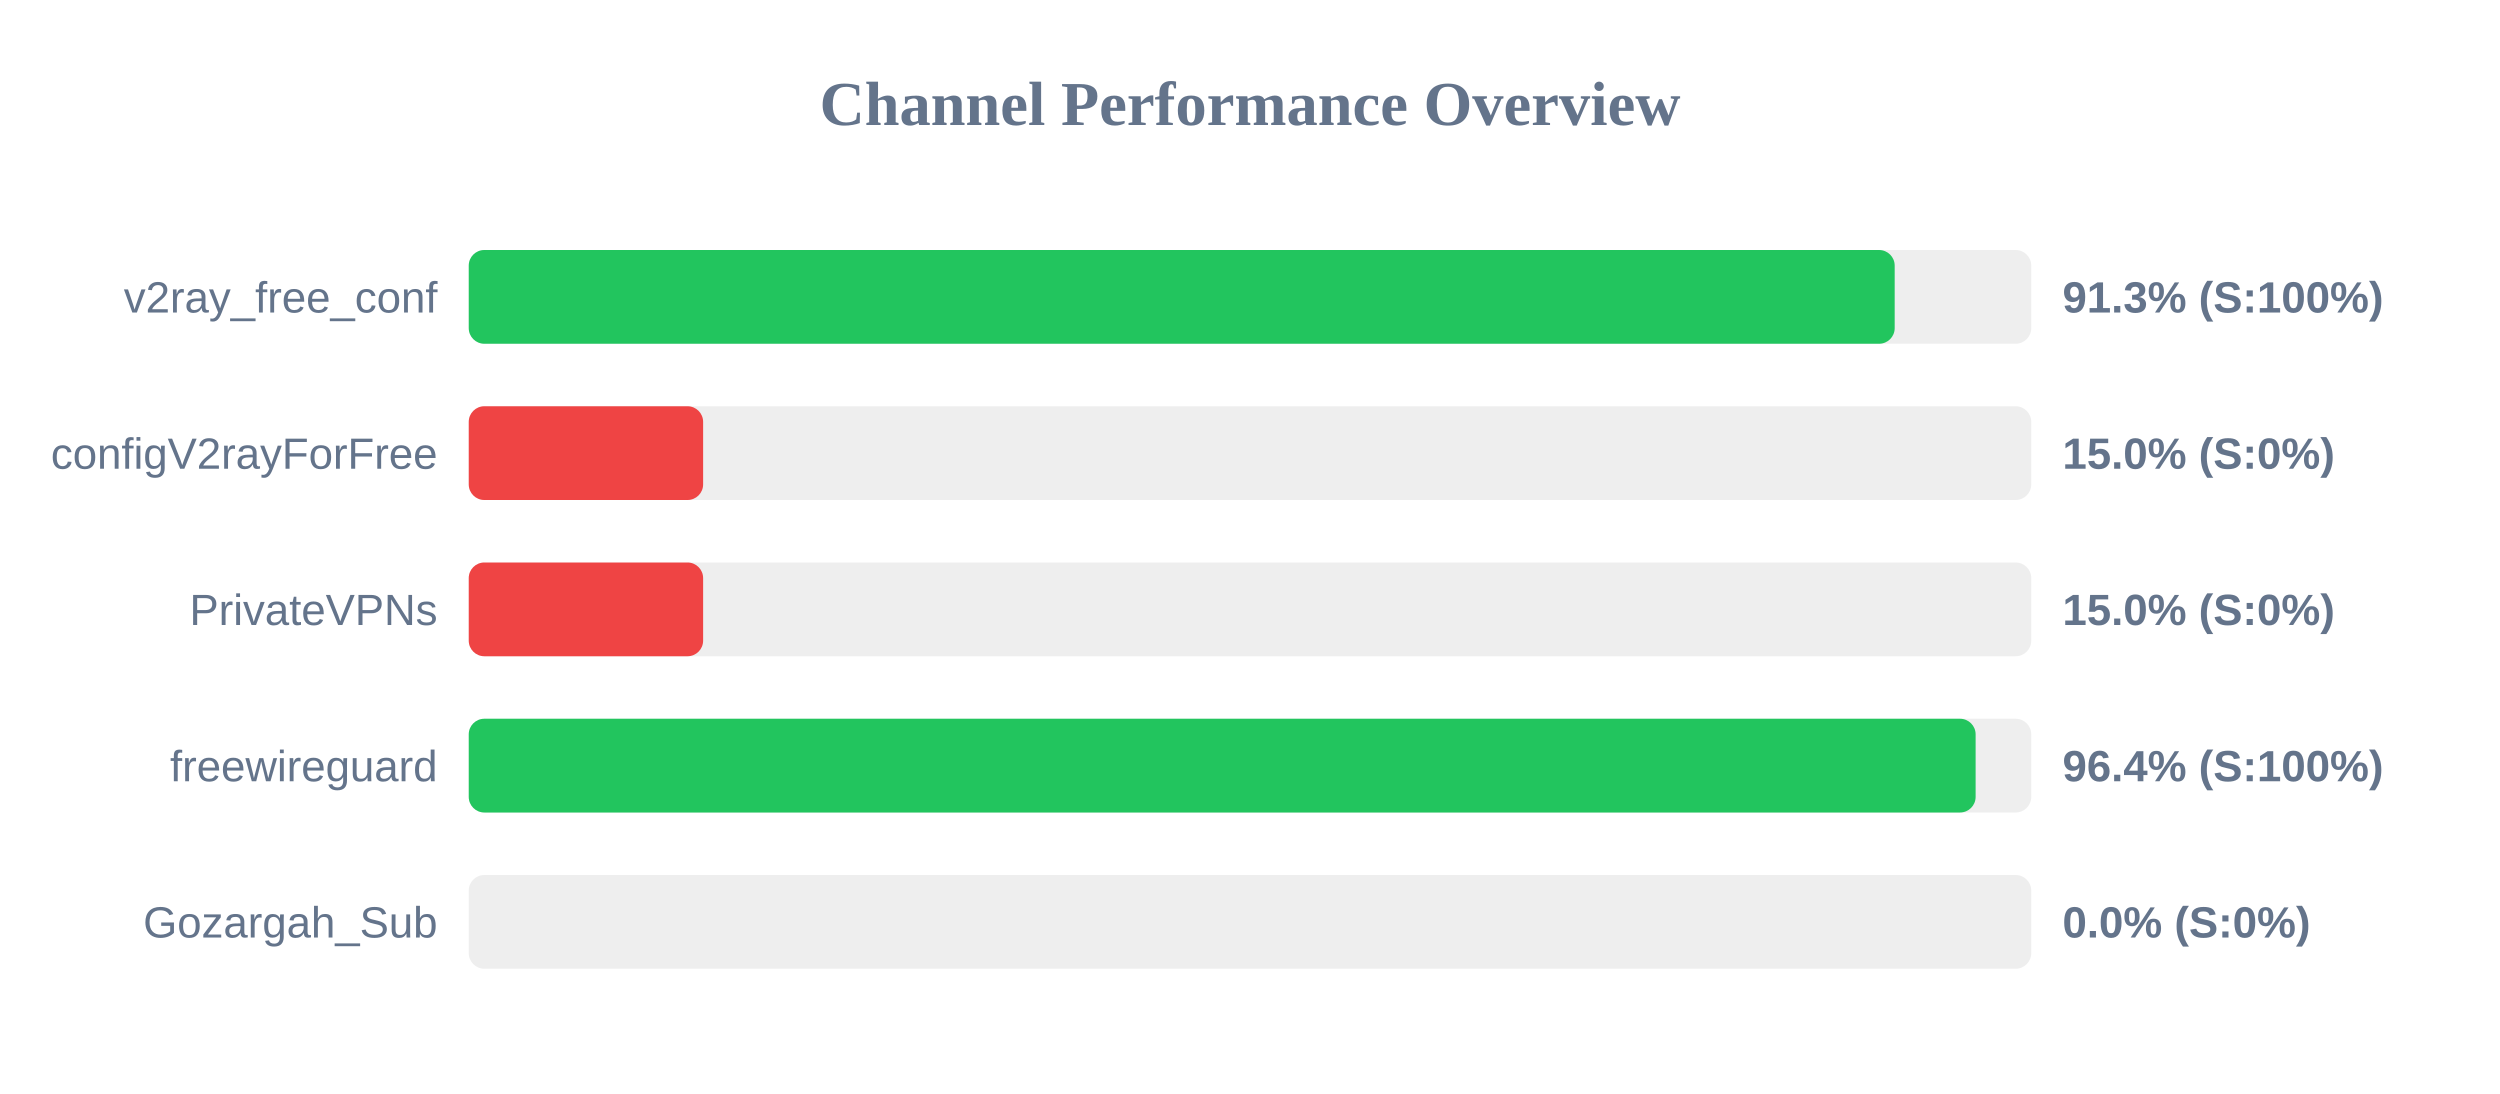
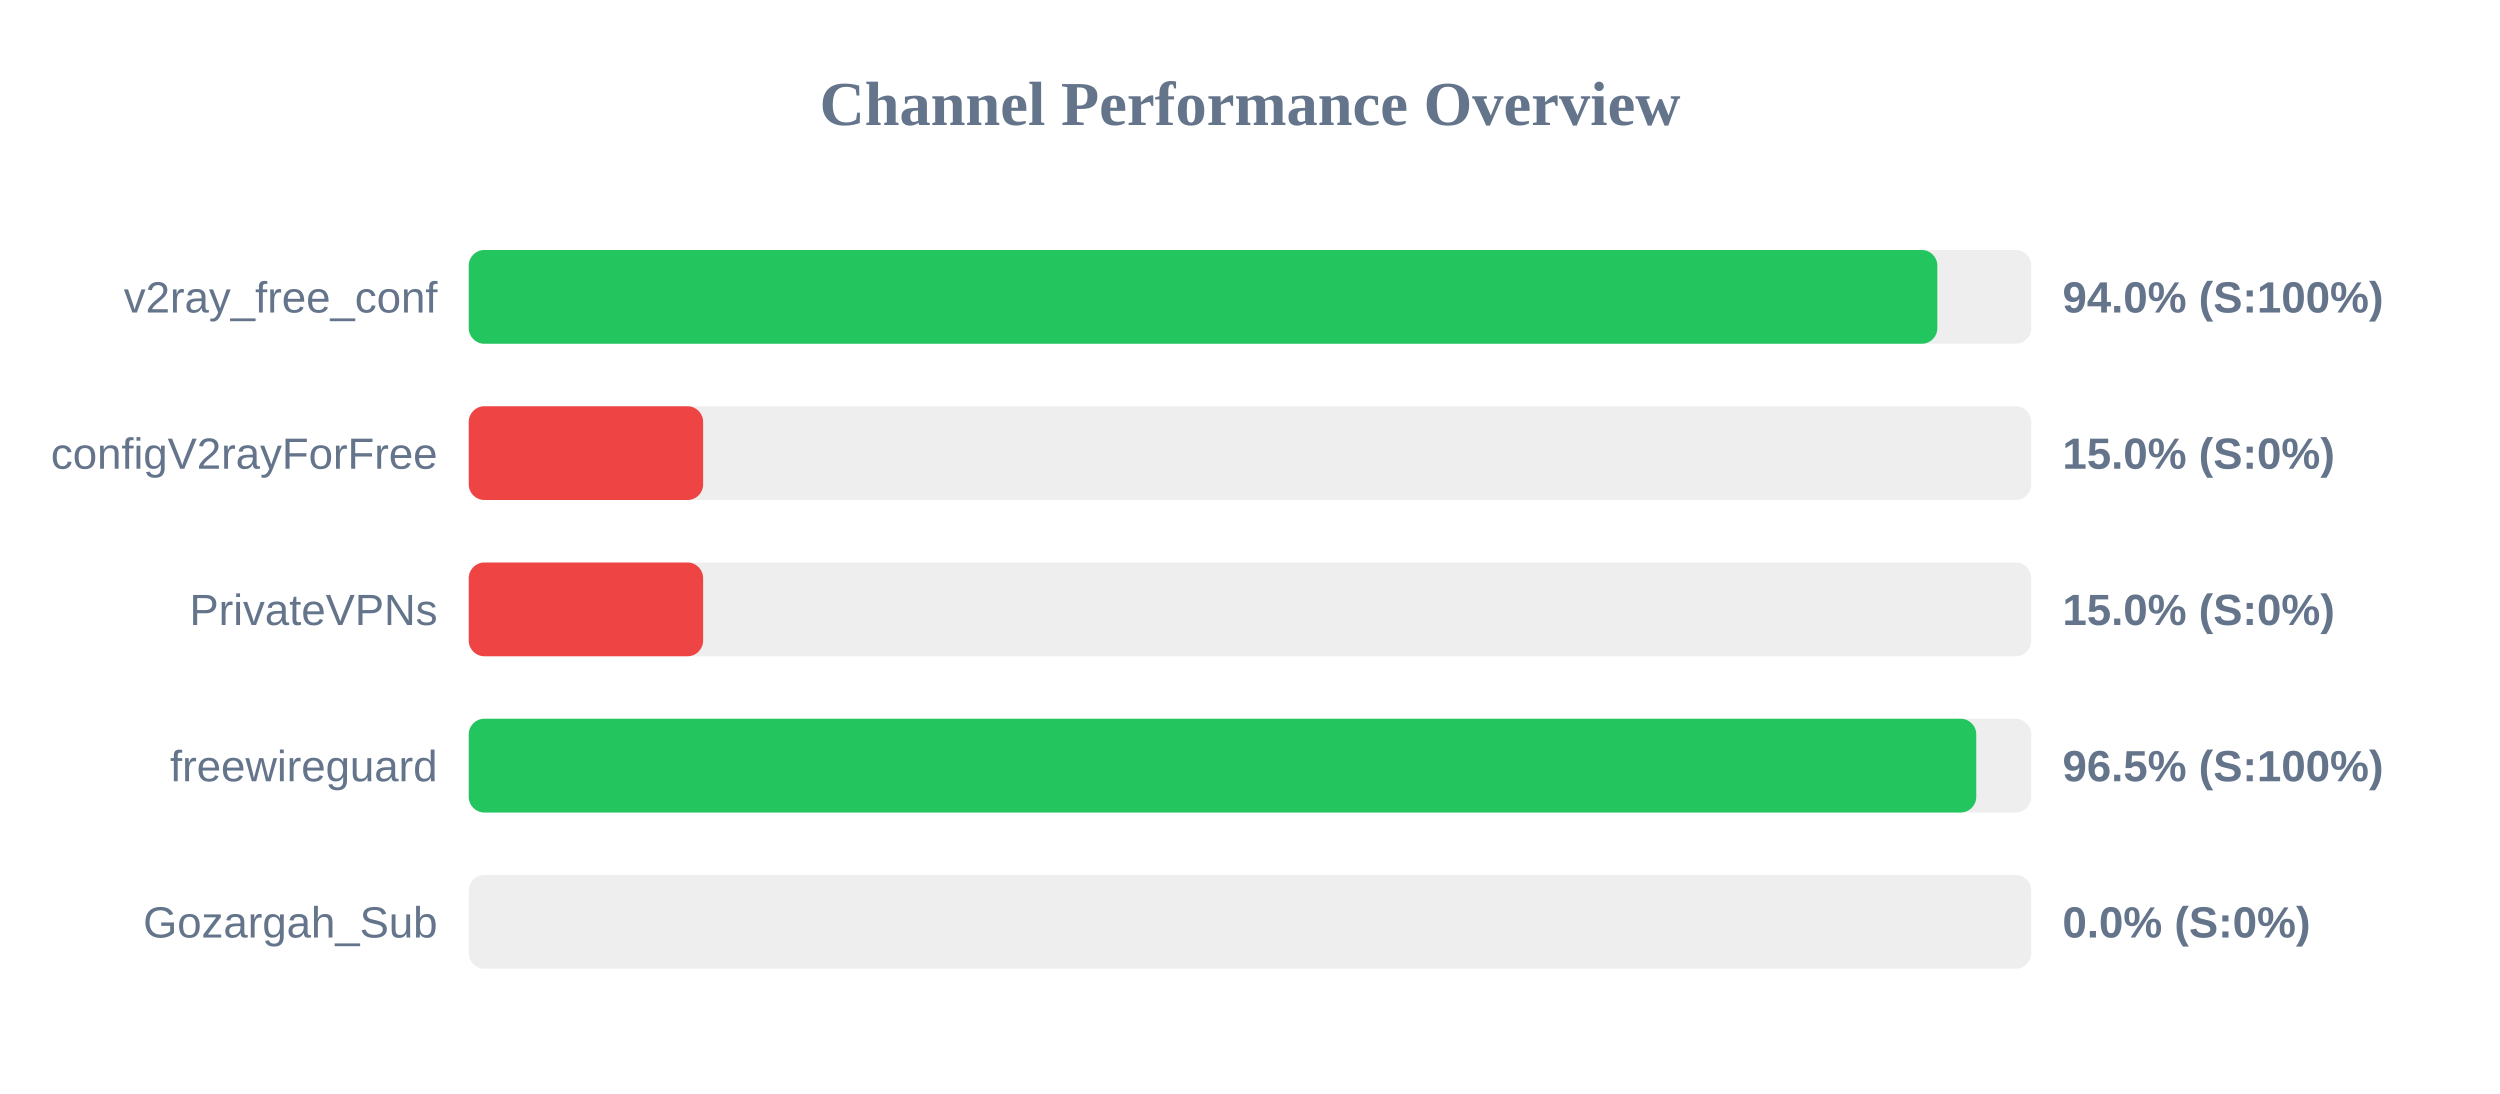
<svg xmlns="http://www.w3.org/2000/svg" width="800" height="350" version="1.1">
  <style>
        .row { font: 14px Arial; fill: #64748b; }
        .score { font: bold 14px Arial; fill: #64748b; }
    </style>
  <text x="400" y="40" text-anchor="middle" font-size="20px" font-weight="bold" fill="#64748b">Channel Performance Overview</text>
  <rect x="150" y="80" width="500" height="30" fill="#eee" rx="5" />
-   <rect x="150" y="80" width="456.3" height="30" fill="#22c55e" rx="5" />
+   <rect x="150" y="80" width="469.95" height="30" fill="#22c55e" rx="5" />
  <text x="140" y="100" text-anchor="end" class="row">v2ray_free_conf</text>
-   <text x="660" y="100" text-anchor="start" class="score">91.3% (S:100%)</text>
+   <text x="660" y="100" text-anchor="start" class="score">94.0% (S:100%)</text>
  <rect x="150" y="130" width="500" height="30" fill="#eee" rx="5" />
  <rect x="150" y="130" width="75.0" height="30" fill="#ef4444" rx="5" />
  <text x="140" y="150" text-anchor="end" class="row">configV2rayForFree</text>
  <text x="660" y="150" text-anchor="start" class="score">15.0% (S:0%)</text>
  <rect x="150" y="180" width="500" height="30" fill="#eee" rx="5" />
  <rect x="150" y="180" width="75.0" height="30" fill="#ef4444" rx="5" />
  <text x="140" y="200" text-anchor="end" class="row">PrivateVPNs</text>
  <text x="660" y="200" text-anchor="start" class="score">15.0% (S:0%)</text>
  <rect x="150" y="230" width="500" height="30" fill="#eee" rx="5" />
-   <rect x="150" y="230" width="482.2" height="30" fill="#22c55e" rx="5" />
+   <rect x="150" y="230" width="482.4" height="30" fill="#22c55e" rx="5" />
  <text x="140" y="250" text-anchor="end" class="row">freewireguard</text>
-   <text x="660" y="250" text-anchor="start" class="score">96.4% (S:100%)</text>
+   <text x="660" y="250" text-anchor="start" class="score">96.5% (S:100%)</text>
  <rect x="150" y="280" width="500" height="30" fill="#eee" rx="5" />
  <rect x="150" y="280" width="0.0" height="30" fill="#ef4444" rx="5" />
  <text x="140" y="300" text-anchor="end" class="row">Gozargah_Sub</text>
  <text x="660" y="300" text-anchor="start" class="score">0.0% (S:0%)</text>
</svg>
